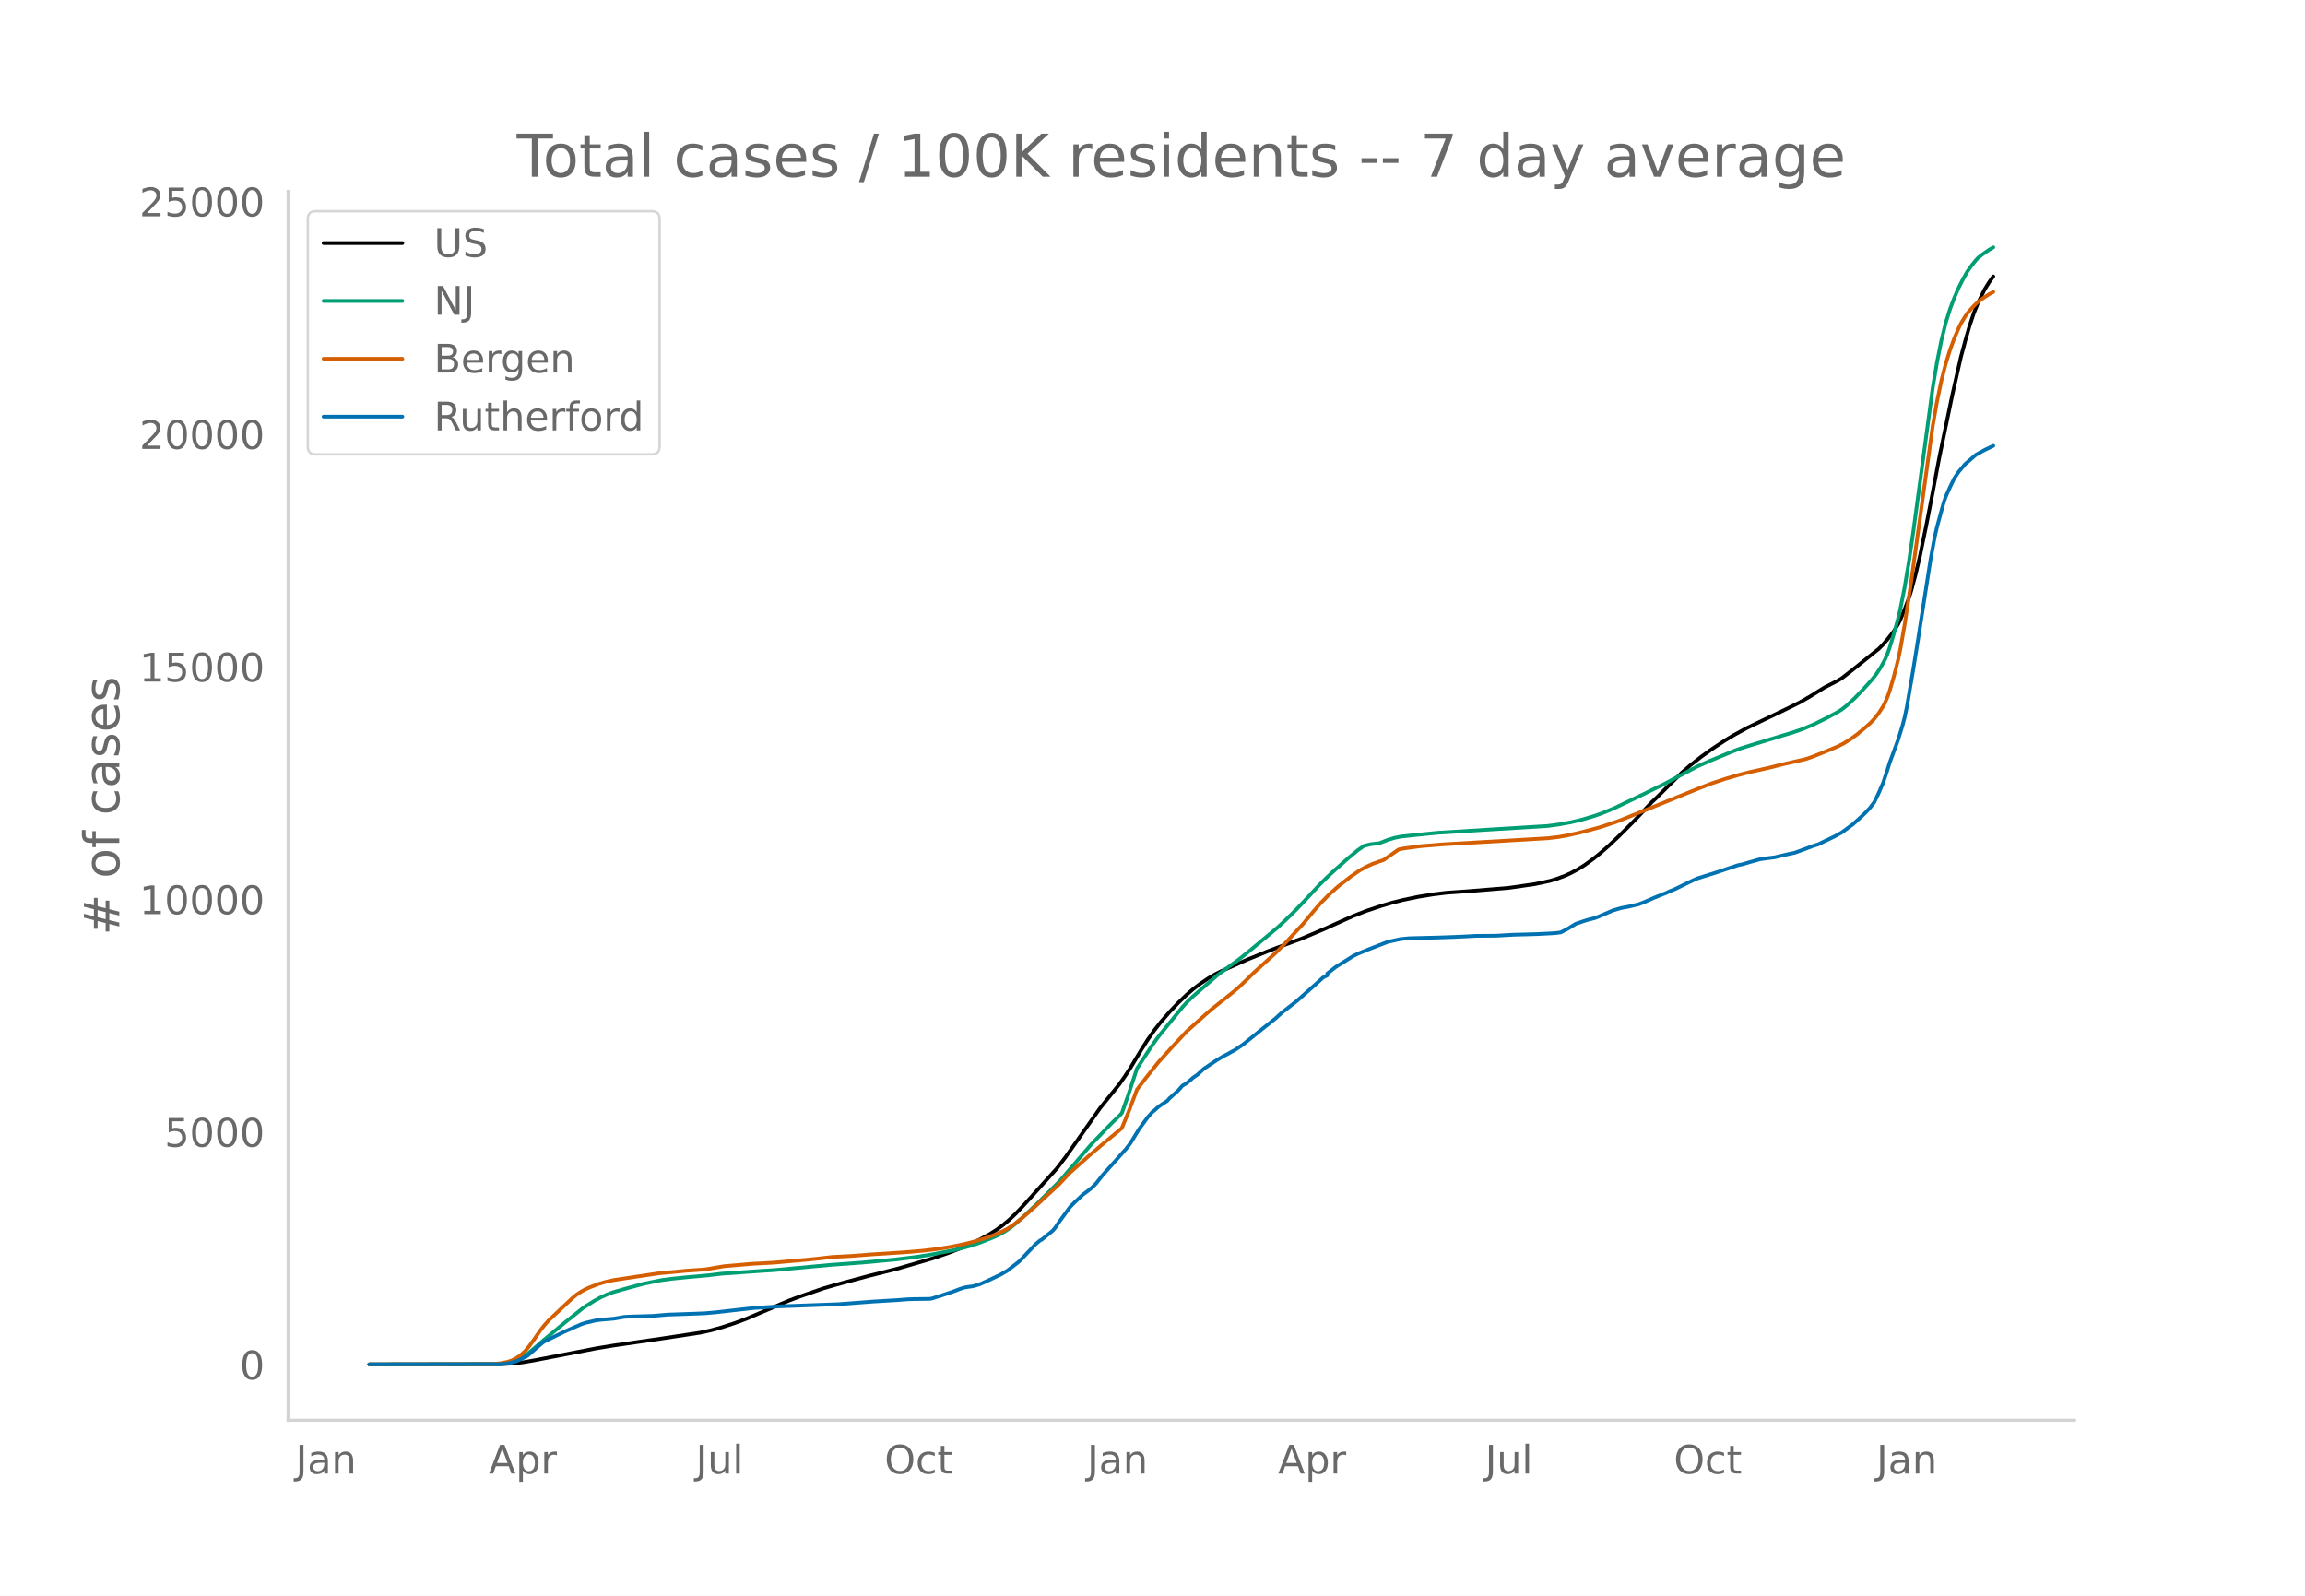
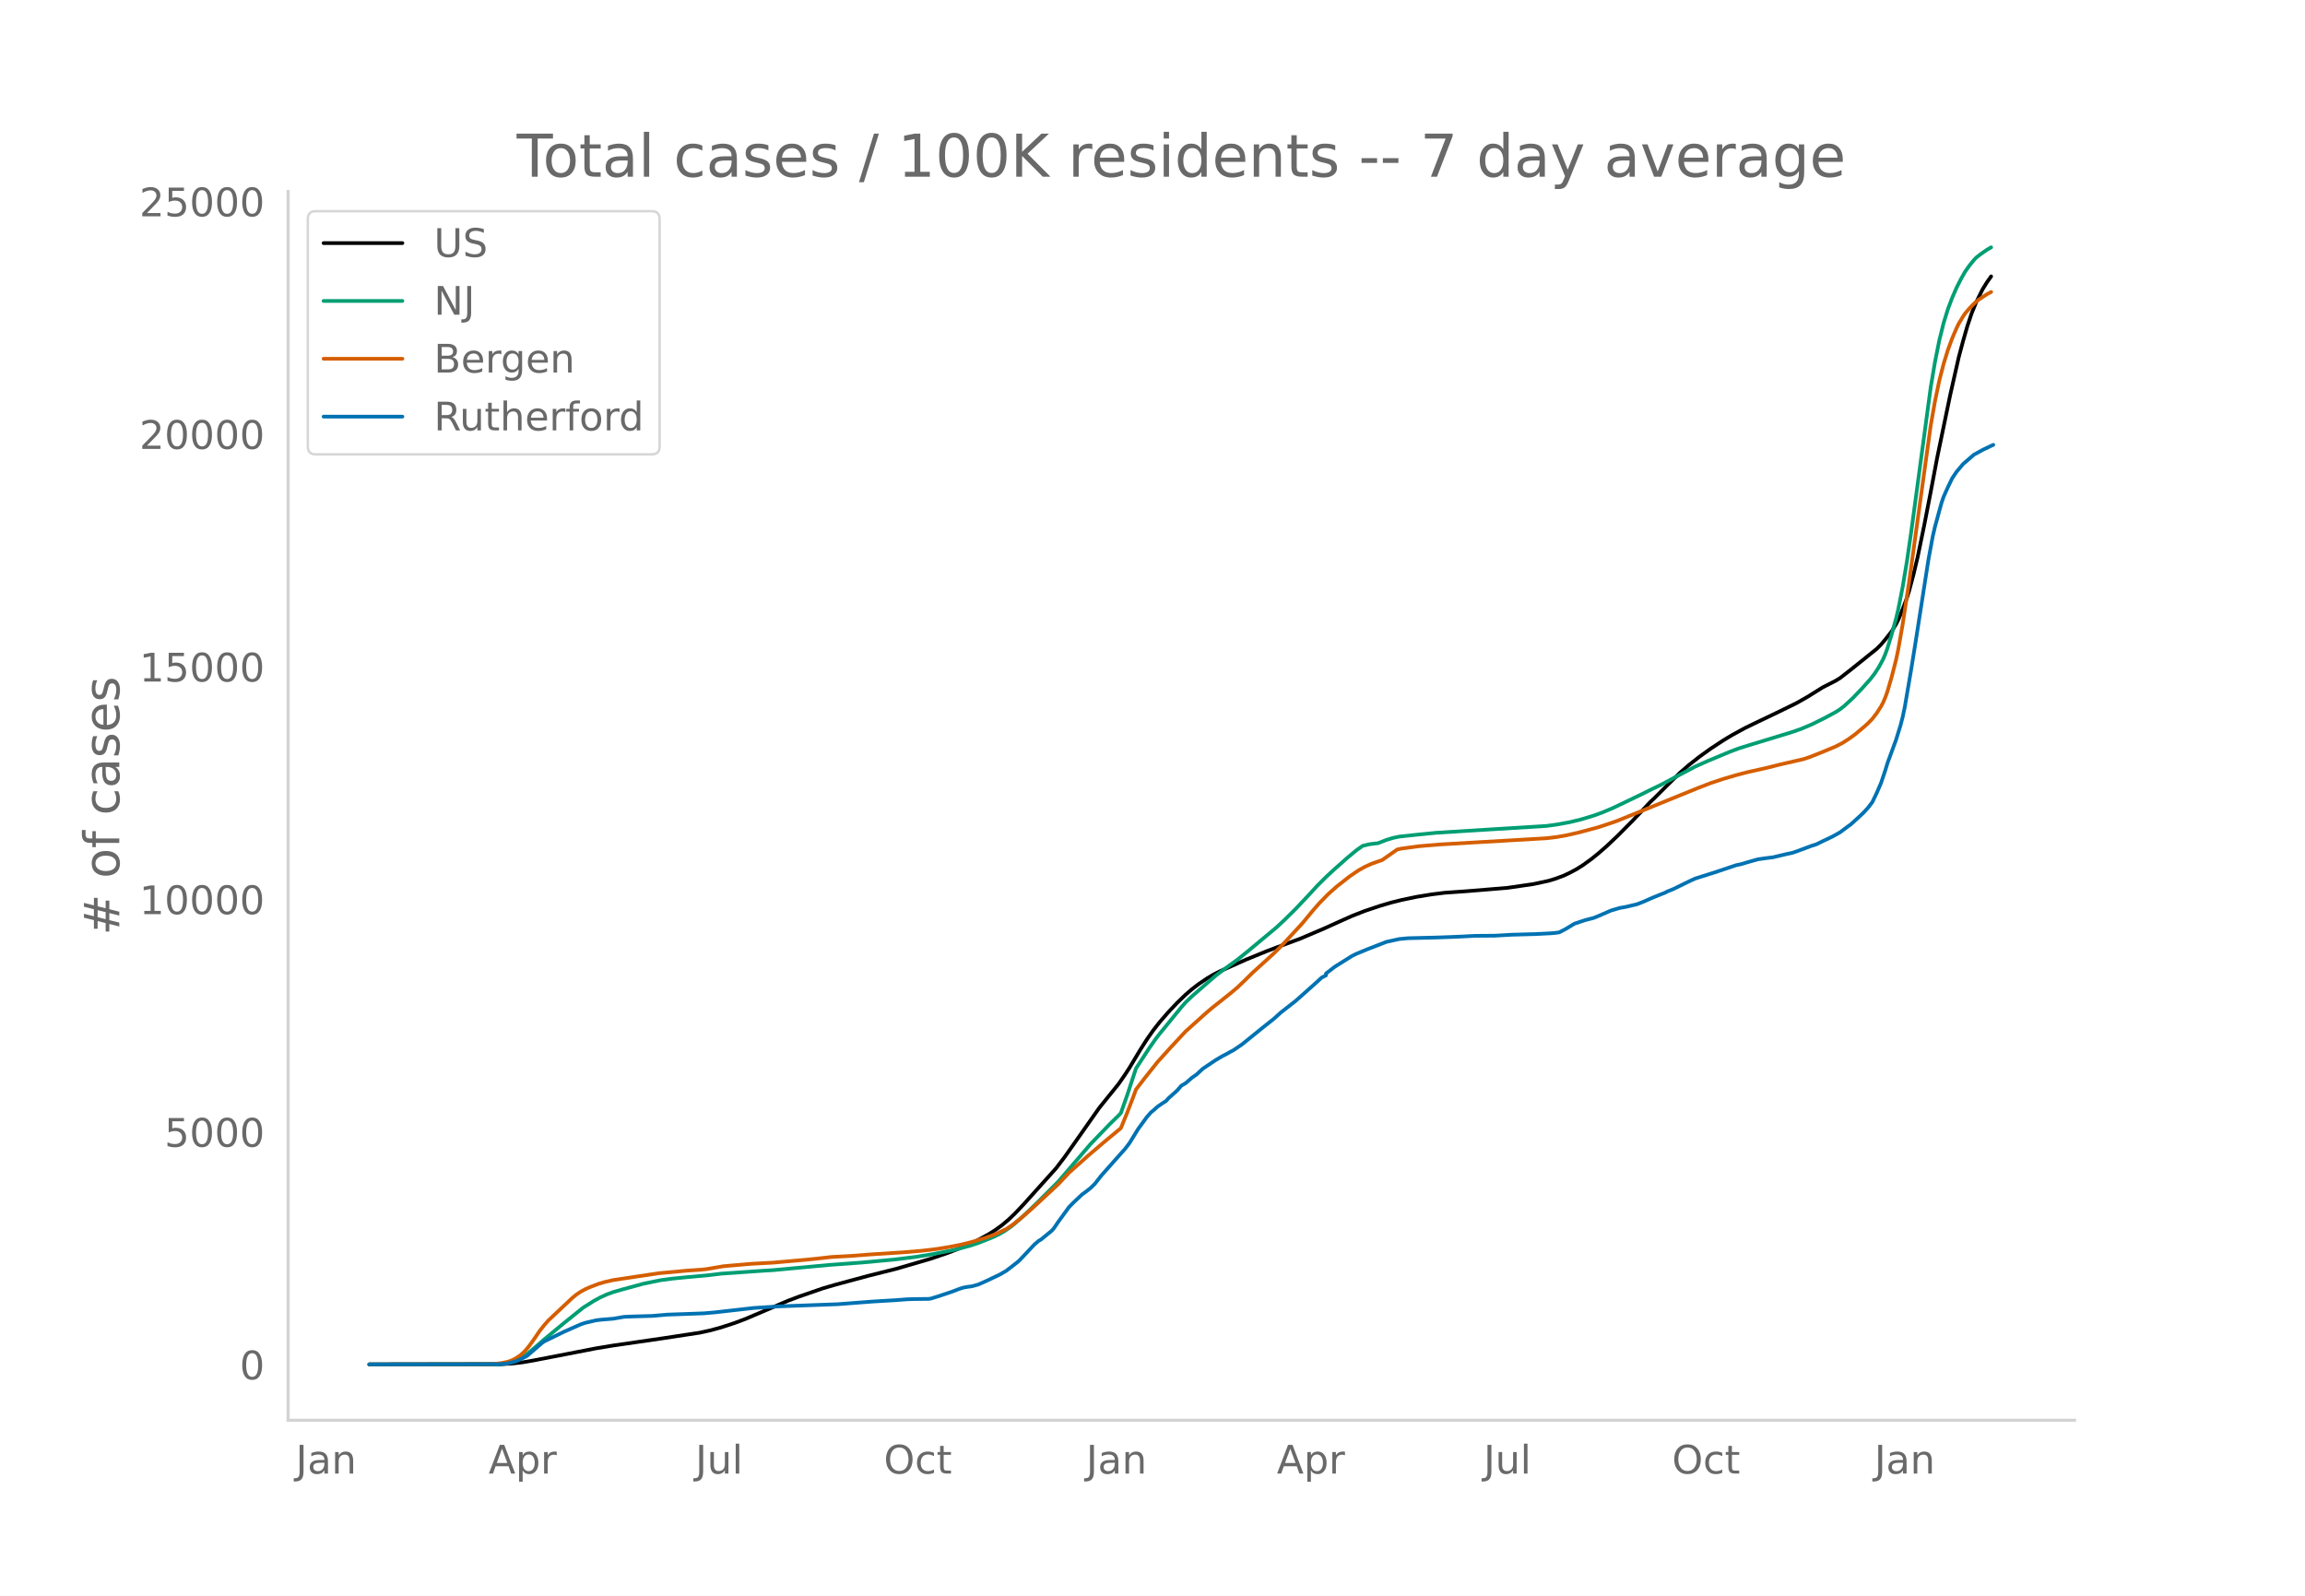
<svg xmlns="http://www.w3.org/2000/svg" xmlns:xlink="http://www.w3.org/1999/xlink" height="864" viewBox="0 0 936 648" width="1248">
  <defs>
    <style>*{stroke-linecap:butt;stroke-linejoin:round}</style>
  </defs>
  <g id="figure_1">
    <path d="M0 648h936V0H0z" style="fill:#fff" id="patch_1" />
    <g id="axes_1">
      <path d="M117 576.72h725.4V77.76H117z" style="fill:none" id="patch_2" />
-       <path clip-path="url(#p3cd0d2b2e9)" d="m149.973 554.04 53.564-.088 4.39-.25 4.391-.503 4.39-.76 25.465-4.923 7.025-1.155 19.318-2.799 15.806-2.397 4.39-.96 4.391-1.21 5.269-1.724 4.39-1.629 5.27-2.239 12.293-5.254 4.39-1.65 9.66-3.335 5.268-1.533 13.171-3.55 11.416-2.862 14.05-4.095 7.024-2.4 6.147-2.376 3.512-1.575 3.513-1.766 3.512-1.942 2.634-1.664 2.635-1.926 2.634-2.218 2.634-2.516 3.513-3.703 13.171-14.631 3.513-4.599 4.39-6.206 9.66-13.721 7.902-9.776 2.634-3.808 1.757-2.696 4.39-7.311 2.634-4.143 2.635-3.754 2.634-3.363 3.512-4.032 3.513-3.72 3.512-3.386 2.635-2.262 2.634-2.016 3.512-2.37 2.635-1.562 2.634-1.334 10.537-4.696 7.903-3.22 4.39-1.685 9.66-3.563 9.659-4.1 6.146-2.777 5.27-2.35 5.268-2.058 6.146-2.054 4.39-1.298 4.391-1.095 6.147-1.286 6.147-.997 5.268-.655 2.635-.184 6.147-.431 7.902-.648 8.781-.728L623.27 359l6.146-1.317 2.635-.791 3.512-1.29 2.634-1.243 2.635-1.405 2.634-1.66 3.512-2.543 2.635-2.12 3.512-3.06 4.39-4.152 6.147-6.177 4.39-4.643 2.635-2.798 1.756-1.639 6.147-6.132 4.39-4.309 3.513-3.045 4.39-3.438 4.391-3.157 5.269-3.463 3.512-2.107 5.269-2.881 5.268-2.546 8.781-4.195 7.025-3.445 4.39-2.494 6.147-3.83 2.635-1.341 2.634-1.348 1.756-1.069 4.39-3.42 10.538-8.45 1.756-1.753 1.756-2.072 2.635-3.356 1.756-2.91.878-1.736 1.756-4.213 1.756-4.677.878-2.77 1.757-6.546 1.756-7.383 2.634-12.726 2.634-13.526 2.635-13.915 1.756-8.437 3.512-16.906 3.513-15.518 1.756-6.555 1.756-6.1 1.756-5.234 1.757-4.287 2.634-5.33 1.756-2.838 1.756-2.477h0" style="fill:none;stroke:#000;stroke-linecap:round;stroke-width:1.5" id="line2d_1" />
-       <path clip-path="url(#p3cd0d2b2e9)" d="m149.973 554.04 51.808-.081 2.634-.175 2.634-.41 1.757-.54 1.756-.767 1.756-.999 1.756-1.208 2.634-2.175 4.391-3.8 7.903-6.531 7.903-6.347 4.39-2.754 2.635-1.439 2.634-1.198 2.634-.957 3.513-1.012 8.78-2.39 7.025-1.429 4.391-.587 6.147-.61 8.78-.794 5.27-.649 16.683-1.158 4.39-.27 22.831-2.113 13.172-.963 13.171-1.212 8.782-1.08 7.024-1.138 8.781-1.741 6.147-1.625 3.512-1.142 6.147-2.448 2.634-1.292 1.757-1.012 2.634-1.793 1.756-1.423 3.513-3.123 5.268-5.04 8.781-8.775 13.172-15.306 7.903-8.187 3.512-3.414.878-.94 2.635-7.415 3.512-10.69 5.269-8.08 2.634-3.774 1.756-2.279 3.512-4.29 5.27-6.455 1.755-1.98 2.635-2.526 9.659-8.384 3.512-2.632 5.269-3.808 4.39-3.541 11.416-9.498 3.512-3.27 4.39-4.342 5.27-5.573 3.511-3.822 3.513-3.507 3.512-3.236 5.269-4.65 3.512-2.918 2.635-1.859 2.634-.63 2.634-.34.878-.065 3.513-1.37 2.634-.8 2.634-.553 6.147-.657 8.781-.883 13.172-.822 31.611-1.944 4.39-.597 5.27-.969 4.39-1.06 5.269-1.588 3.512-1.276 4.39-1.855 11.416-5.466 4.39-2.183 3.513-1.678 7.024-3.734 7.025-3.727 5.269-2.34 8.78-3.662 3.513-1.323 4.39-1.371 17.563-5.355 3.512-1.231 4.39-1.853 5.27-2.607 4.39-2.367 1.756-1.114 1.756-1.378 3.513-3.245 3.512-3.66 3.513-3.902 1.756-2.264 1.756-2.684 1.756-3.26.878-2.067.878-2.417 1.757-5.76 1.756-6.332.878-3.712 1.756-8.908 1.756-10.515 1.757-12.055 7.902-58.506 1.757-10.441 1.756-8.741 1.756-7.073 1.756-5.65 1.756-4.638 1.757-4.026 1.756-3.47 1.756-3.092 1.756-2.473 1.756-2.157.879-.944 1.756-1.386 2.634-1.831 1.756-1.017h0" style="fill:none;stroke:#009e73;stroke-linecap:round;stroke-width:1.5" id="line2d_2" />
-       <path clip-path="url(#p3cd0d2b2e9)" d="m149.973 554.04 50.052-.107 3.512-.396 2.634-.535 1.756-.6 1.757-.923 1.756-1.182 1.756-1.612 1.756-2.108 1.756-2.431 2.635-3.836 1.756-2.218 1.756-1.977 9.66-9.076 1.756-1.419 1.756-1.155 1.756-.961 1.756-.783 3.513-1.355 2.634-.784 3.512-.796 18.44-2.766 11.416-1.05 6.146-.421 1.757-.188 7.024-1.19 11.416-.985 8.78-.472 13.172-1.156 4.39-.435 6.148-.7 7.902-.426 7.903-.612 13.172-.844 7.903-.655 6.147-.745 5.268-.861 4.39-.874 4.391-1.081 5.269-1.582 3.512-1.276 1.756-.723 3.513-1.71 2.634-1.76 3.513-2.79 4.39-3.834 10.537-9.762 4.39-4.685 7.904-7.035 6.146-5.227 7.025-5.832 2.635-6.4 2.634-6.881.878-2.41 3.512-4.57 5.269-6.618 5.269-5.83 6.146-6.592 4.39-3.938 3.513-3.152 2.634-2.263 7.903-6.278 2.635-2.218 3.512-3.359 2.634-2.61 8.781-7.971 3.513-3.501 7.903-8.542 4.39-5.3 2.635-3.01 3.512-3.574 3.512-3.122 5.269-4.134 3.512-2.385 2.635-1.472 2.634-1.197 2.634-.943 1.757-.593 6.146-4.3 1.756-.37 7.025-.953 8.781-.73 43.027-2.505 4.39-.522 3.513-.613 5.269-1.193 7.903-2.111 5.268-1.746 2.635-.931 32.49-13.207 5.268-2.039 5.269-1.741 5.268-1.547 4.39-1.148 7.904-1.765 5.268-1.331 9.66-2.21 2.634-.867 4.39-1.732 6.147-2.556 2.634-1.352 2.635-1.664 2.634-1.913 3.512-2.933 1.756-1.568 1.757-1.822 1.756-2.268 1.756-2.725.878-1.675.878-2.029.878-2.455 1.757-6.03 1.756-6.88.878-4.153 1.756-9.997 2.634-17.287 8.781-63.502 1.757-9.968 1.756-8.373 1.756-6.811 1.756-5.675 1.756-4.753 1.757-4.082.878-1.799 1.756-2.91.878-1.29 1.756-2.039 1.756-1.816 1.757-1.536 3.512-2.324 1.756-.926h0" style="fill:none;stroke:#d55e00;stroke-linecap:round;stroke-width:1.5" id="line2d_3" />
-       <path clip-path="url(#p3cd0d2b2e9)" d="m149.973 554.04 52.686-.088 2.634-.177 1.756-.325 2.635-.722 1.756-.752 2.634-1.372 1.756-1.489 4.39-3.804.879-.605 7.903-3.863 4.39-1.946 2.635-1.15 1.756-.59 4.39-1.017 1.757-.221 5.268-.443 4.39-.752 3.513-.147 7.903-.221 6.147-.531 5.268-.177 6.147-.221 3.513-.133 4.39-.383 15.806-1.785 7.903-.5 2.634-.163 23.709-.87 14.05-1.076 9.659-.575 4.39-.34 2.634-.088 6.147-.074.878-.118 3.513-1.09 5.268-1.77 2.635-1.018 1.756-.575 1.756-.31 1.756-.235 2.634-.723 3.513-1.563 5.268-2.506 2.635-1.534 4.39-3.391.878-.767 6.147-6.502 1.756-1.504.878-.487 4.39-3.583.879-1.003 1.756-2.58 4.39-6.016 1.757-1.784 3.512-3.318 1.757-1.268 1.756-1.386 1.756-1.74 2.634-3.347 9.66-10.852 1.756-2.3 1.756-2.86 1.756-2.846 3.512-4.822 1.757-2.005.878-.679 1.756-1.577 1.756-1.224 1.756-1.12.878-1.018 3.513-3.14 1.756-2.006 1.756-1.032 2.635-2.271 1.756-1.21 2.634-2.417 5.269-3.524 2.634-1.549 1.756-.899 1.756-1.003.878-.427 3.513-2.374 7.903-6.385 1.756-1.4 3.512-2.787 2.635-2.389 6.146-4.807 7.025-6.237 1.756-1.578 1.757-1.621 1.756-.885v-.752l3.512-2.713 7.025-4.409 1.756-.87 1.757-.722 2.634-1.092 7.903-3.066 5.268-1.15 3.513-.325 11.415-.28 6.147-.221 3.512-.148 6.147-.31 7.903-.058 7.025-.398 9.659-.266 6.146-.31 1.757-.147 1.756-.236 2.634-1.371 3.513-2.138 4.39-1.46 3.513-.914 1.756-.708 5.268-2.285 3.513-1.032 2.634-.472 4.39-1.032 2.635-1.033 3.512-1.548 3.513-1.43 1.756-.678.878-.472 2.634-1.077 4.39-2.152 2.635-1.268 1.756-.797 7.903-2.491 8.781-2.935 1.756-.354 2.635-.781 4.39-1.239 2.635-.383 3.512-.442 5.269-1.254 2.634-.56 1.756-.605 6.147-2.285 1.756-.53 2.634-1.298 2.635-1.239 1.756-.87 2.634-1.474 3.513-2.61.878-.62 3.512-3.184 1.756-1.681 1.756-1.902 1.757-2.315 1.756-3.657 1.756-4.055 1.756-5.19.878-2.905 3.513-9.54 1.756-5.691.878-3.362.878-4.114 2.635-15.453 1.756-10.926 5.268-33.721 1.757-9.408.878-3.789 2.634-9.628.878-2.551 1.756-3.922 1.756-3.613 1.757-2.595 2.634-3.126 4.39-3.79 3.513-1.931 3.512-1.68h0" style="fill:none;stroke:#0072b2;stroke-linecap:round;stroke-width:1.5" id="line2d_4" />
+       <path clip-path="url(#p9f6383077e)" d="m149.973 554.04 53.493-.088 4.384-.25 4.385-.503 4.385-.76 25.43-4.923 7.016-1.155 19.293-2.799 15.785-2.397 4.384-.96 4.385-1.21 5.262-1.724 4.384-1.629 5.262-2.239 12.277-5.254 4.385-1.65 9.646-3.335 5.262-1.533 13.154-3.55 11.4-2.862 14.03-4.095 7.016-2.4 6.139-2.376 3.507-1.575 3.508-1.766 3.508-1.942 2.63-1.664 2.631-1.926 2.631-2.218 2.631-2.516 3.508-3.703 13.154-14.631 3.508-4.599 4.384-6.206 9.646-13.721 7.893-9.776 2.63-3.808 1.755-2.696 4.384-7.311 2.631-4.143 2.63-3.754 2.632-3.363 3.507-4.032 3.508-3.72 3.508-3.386 2.63-2.262 2.631-2.016 3.508-2.37 2.631-1.562 2.63-1.334 10.524-4.696 7.892-3.22 4.385-1.685 9.646-3.563 9.647-4.1 6.138-2.777 5.262-2.35 5.261-2.058 6.139-2.054 4.385-1.298 4.384-1.095 6.139-1.286 6.138-.997 5.262-.655 2.63-.184 6.14-.431 7.892-.648 8.77-.728L622.64 359l6.139-1.317 2.63-.791 3.508-1.29 2.631-1.243 2.631-1.405 2.63-1.66 3.509-2.543 2.63-2.12 3.508-3.06 4.385-4.152 6.138-6.177 4.385-4.643 2.63-2.798 1.755-1.639 6.138-6.132 4.385-4.309 3.508-3.045 4.384-3.438 4.385-3.157 5.261-3.463 3.508-2.107 5.262-2.881 5.261-2.546 8.77-4.195 7.015-3.445 4.385-2.494 6.138-3.83 2.631-1.341 2.631-1.348 1.754-1.069 4.385-3.42 10.523-8.45 1.754-1.753 1.754-2.072 2.63-3.356 1.754-2.91.877-1.736 1.754-4.213 1.754-4.677.877-2.77 1.754-6.546 1.754-7.383 2.63-12.726 2.631-13.526 2.631-13.915 1.754-8.437 3.508-16.906 3.507-15.518 1.754-6.555 1.754-6.1 1.754-5.234 1.754-4.287 2.63-5.33 1.754-2.838 1.754-2.477h0" style="fill:none;stroke:#000;stroke-linecap:round;stroke-width:1.5" id="line2d_1" />
+       <path clip-path="url(#p9f6383077e)" d="m149.973 554.04 51.739-.081 2.63-.175 2.631-.41 1.754-.54 1.754-.767 1.754-.999 1.754-1.208 2.63-2.175 4.385-3.8 7.893-6.531 7.892-6.347 4.385-2.754 2.63-1.439 2.631-1.198 2.631-.957 3.508-1.012 8.77-2.39 7.015-1.429 4.385-.587 6.138-.61 8.77-.794 5.261-.649 16.662-1.158 4.384-.27 22.8-2.113 13.155-.963 13.154-1.212 8.77-1.08 7.015-1.138 8.769-1.741 6.138-1.625 3.508-1.142 6.139-2.448 2.63-1.292 1.754-1.012 2.631-1.793 1.754-1.423 3.508-3.123 5.261-5.04 8.77-8.775 13.154-15.306 7.892-8.187 3.508-3.414.877-.94 2.63-7.415 3.508-10.69 5.262-8.08 2.63-3.774 1.755-2.279 3.507-4.29 5.262-6.455 1.754-1.98 2.63-2.526 9.647-8.384 3.508-2.632 5.261-3.808 4.385-3.541 11.4-9.498 3.508-3.27 4.385-4.342 5.261-5.573 3.508-3.822 3.508-3.507 3.507-3.236 5.262-4.65 3.508-2.918 2.63-1.859 2.631-.63 2.631-.34.877-.065 3.508-1.37 2.63-.8 2.631-.553 6.139-.657 8.77-.883 13.153-.822 31.57-1.944 4.385-.597 5.261-.969 4.385-1.06 5.261-1.588 3.508-1.276 4.385-1.855 11.4-5.466 4.385-2.183 3.507-1.678 7.016-3.734 7.015-3.727 5.262-2.34 8.77-3.662 3.507-1.323 4.385-1.371 17.538-5.355 3.508-1.231 4.385-1.853 5.261-2.607 4.385-2.367 1.754-1.114 1.754-1.378 3.508-3.245 3.507-3.66 3.508-3.902 1.754-2.264 1.754-2.684 1.754-3.26.877-2.067.876-2.417 1.754-5.76 1.754-6.332.877-3.712 1.754-8.908 1.754-10.515 1.754-12.055 7.892-58.506 1.754-10.441 1.754-8.741 1.754-7.073 1.754-5.65 1.754-4.638 1.753-4.026 1.754-3.47 1.754-3.092 1.754-2.473 1.754-2.157.877-.944 1.754-1.386 2.63-1.831 1.754-1.017h0" style="fill:none;stroke:#009e73;stroke-linecap:round;stroke-width:1.5" id="line2d_2" />
+       <path clip-path="url(#p9f6383077e)" d="m149.973 554.04 49.985-.107 3.508-.396 2.63-.535 1.754-.6 1.754-.923 1.754-1.182 1.754-1.612 1.754-2.108 1.754-2.431 2.63-3.836 1.754-2.218 1.754-1.977 9.647-9.076 1.753-1.419 1.754-1.155 1.754-.961 1.754-.783 3.508-1.355 2.63-.784 3.508-.796 18.416-2.766 11.4-1.05 6.139-.421 1.753-.188 7.016-1.19 11.4-.985 8.77-.472 13.153-1.156 4.385-.435 6.139-.7 7.892-.426 7.892-.612 13.154-.844 7.893-.655 6.138-.745 5.262-.861 4.385-.874 4.384-1.081 5.262-1.582 3.508-1.276 1.754-.723 3.507-1.71 2.631-1.76 3.508-2.79 4.385-3.834 10.523-9.762 4.384-4.685 7.893-7.035 6.138-5.227 7.016-5.832 2.63-6.4 2.631-6.881.877-2.41 3.508-4.57 5.262-6.618 5.261-5.83 6.139-6.592 4.385-3.938 3.507-3.152 2.631-2.263 7.892-6.278 2.631-2.218 3.508-3.359 2.63-2.61 8.77-7.971 3.508-3.501 7.892-8.542 4.385-5.3 2.63-3.01 3.509-3.574 3.507-3.122 5.262-4.134 3.508-2.385 2.63-1.472 2.631-1.197 2.631-.943 1.754-.593 6.138-4.3 1.754-.37 7.016-.953 8.77-.73 42.969-2.505 4.385-.522 3.507-.613 5.262-1.193 7.892-2.111 5.262-1.746 2.63-.931 32.447-13.207 5.262-2.039 5.261-1.741 5.262-1.547 4.385-1.148 7.892-1.765 5.262-1.331 9.646-2.21 2.63-.867 4.386-1.732 6.138-2.556 2.63-1.352 2.632-1.664 2.63-1.913 3.508-2.933 1.754-1.568 1.754-1.822 1.754-2.268 1.754-2.725.877-1.675.877-2.029.876-2.455 1.754-6.03 1.754-6.88.877-4.153 1.754-9.997 2.63-17.287 8.77-63.502 1.754-9.968 1.754-8.373 1.754-6.811 1.754-5.675 1.754-4.753 1.753-4.082.877-1.799 1.754-2.91.877-1.29 1.754-2.039 1.754-1.816 1.754-1.536 3.507-2.324 1.754-.926h0" style="fill:none;stroke:#d55e00;stroke-linecap:round;stroke-width:1.5" id="line2d_3" />
+       <path clip-path="url(#p9f6383077e)" d="m149.973 554.04 52.616-.088 2.63-.177 1.754-.325 2.631-.722 1.754-.752 2.63-1.372 1.755-1.489 4.384-3.804.877-.605 7.893-3.863 4.384-1.946 2.631-1.15 1.754-.59 4.385-1.017 1.754-.221 5.261-.443 4.385-.752 3.508-.147 7.892-.221 6.139-.531 5.261-.177 6.139-.221 3.508-.133 4.384-.383 15.785-1.785 7.892-.5 2.631-.163 23.677-.87 14.031-1.076 9.647-.575 4.384-.34 2.631-.088 6.139-.074.877-.118 3.507-1.09 5.262-1.77 2.63-1.018 1.755-.575 1.754-.31 1.753-.235 2.631-.723 3.508-1.563 5.262-2.506 2.63-1.534 4.385-3.391.877-.767 6.138-6.502 1.754-1.504.877-.487 4.385-3.583.877-1.003 1.754-2.58 4.384-6.016 1.754-1.784 3.508-3.318 1.754-1.268 1.754-1.386 1.754-1.74 2.63-3.347 9.647-10.852 1.754-2.3 1.753-2.86 1.754-2.846 3.508-4.822 1.754-2.005.877-.679 1.754-1.577 1.754-1.224 1.753-1.12.877-1.018 3.508-3.14 1.754-2.006 1.754-1.032 2.63-2.271 1.755-1.21 2.63-2.417 5.262-3.524 2.63-1.549 1.755-.899 1.753-1.003.877-.427 3.508-2.374 7.893-6.385 1.753-1.4 3.508-2.787 2.631-2.389 6.139-4.807 7.015-6.237 1.754-1.578 1.754-1.621 1.754-.885v-.752l3.507-2.713 7.016-4.409 1.754-.87 1.754-.722 2.63-1.092 7.893-3.066 5.261-1.15 3.508-.325 11.4-.28 6.139-.221 3.508-.148 6.138-.31 7.892-.058 7.016-.398 9.646-.266 6.139-.31 1.754-.147 1.753-.236 2.631-1.371 3.508-2.138 4.385-1.46 3.507-.914 1.754-.708 5.262-2.285 3.508-1.032 2.63-.472 4.385-1.032 2.63-1.033 3.509-1.548 3.507-1.43 1.754-.678.877-.472 2.631-1.077 4.385-2.152 2.63-1.268 1.754-.797 7.893-2.491 8.77-2.935 1.753-.354 2.63-.781 4.385-1.239 2.631-.383 3.508-.442 5.262-1.254 2.63-.56 1.754-.605 6.139-2.285 1.754-.53 2.63-1.298 2.631-1.239 1.754-.87 2.63-1.474 3.509-2.61.877-.62 3.507-3.184 1.754-1.681 1.754-1.902 1.754-2.315 1.754-3.657 1.754-4.055 1.754-5.19.876-2.905 3.508-9.54 1.754-5.691.877-3.362.877-4.114 2.63-15.453 1.755-10.926 5.261-33.721 1.754-9.408.877-3.789 2.63-9.628.878-2.551 1.754-3.922 1.754-3.613 1.753-2.595 2.631-3.126 4.385-3.79 3.508-1.931 3.507-1.68.877-.399h0" style="fill:none;stroke:#0072b2;stroke-linecap:round;stroke-width:1.5" id="line2d_4" />
      <path d="M117 576.72V77.76" style="fill:none;stroke:#d3d3d3;stroke-linecap:square;stroke-linejoin:miter;stroke-width:1.25" id="patch_3" />
      <path d="M117 576.72h725.4" style="fill:none;stroke:#d3d3d3;stroke-linecap:square;stroke-linejoin:miter;stroke-width:1.25" id="patch_4" />
      <g id="matplotlib.axis_1">
        <g id="xtick_1">
-           <g style="fill:#696969" transform="matrix(.16 0 0 -.16 120.078 598.378)" id="text_1">
+           <g style="fill:#696969" transform="matrix(.16 0 0 -.16 120.102 598.378)" id="text_1">
            <defs>
              <path d="M9.813 72.906h9.859V5.078q0-13.187-5-19.14-5-5.954-16.094-5.954h-3.75v8.297h3.078q6.531 0 9.219 3.672Q9.813-4.39 9.813 5.078z" id="DejaVuSans-74" />
              <path d="M34.281 27.484q-10.89 0-15.093-2.484-4.204-2.484-4.204-8.5 0-4.781 3.157-7.594 3.156-2.797 8.562-2.797 7.485 0 12 5.297 4.516 5.297 4.516 14.078v2zm17.922 3.72V0H43.22v8.297Q40.14 3.328 35.547.953q-4.594-2.375-11.234-2.375-8.391 0-13.36 4.719Q6 8.016 6 15.922q0 9.219 6.172 13.906 6.187 4.688 18.437 4.688h12.61v.89q0 6.203-4.078 9.594-4.078 3.39-11.453 3.39-4.688 0-9.141-1.124-4.438-1.125-8.531-3.375v8.312q4.921 1.906 9.562 2.844 4.64.953 9.031.953 11.875 0 17.735-6.156 5.86-6.14 5.86-18.64z" id="DejaVuSans-97" />
              <path d="M54.89 33.016V0h-8.984v32.719q0 7.765-3.031 11.61-3.031 3.858-9.078 3.858-7.281 0-11.484-4.64-4.204-4.625-4.204-12.64V0H9.08v54.688h9.03v-8.5q3.235 4.937 7.594 7.374Q30.078 56 35.797 56q9.422 0 14.25-5.828 4.844-5.828 4.844-17.156z" id="DejaVuSans-110" />
            </defs>
            <use xlink:href="#DejaVuSans-74" />
            <use x="29.492" xlink:href="#DejaVuSans-97" />
            <use x="90.771" xlink:href="#DejaVuSans-110" />
          </g>
        </g>
        <g id="xtick_2">
-           <g style="fill:#696969" transform="matrix(.16 0 0 -.16 198.478 598.378)" id="text_2">
+           <g style="fill:#696969" transform="matrix(.16 0 0 -.16 198.395 598.378)" id="text_2">
            <defs>
              <path d="M34.188 63.188 20.797 26.906h26.812zm-5.579 9.718h11.188L67.578 0h-10.25l-6.64 18.703h-32.86L11.188 0H.78z" id="DejaVuSans-65" />
              <path d="M18.11 8.203v-29H9.077v75.484h9.031v-8.296q2.844 4.875 7.157 7.234Q29.594 56 35.594 56q9.968 0 16.187-7.906 6.235-7.907 6.235-20.797T51.78 6.484q-6.218-7.906-16.187-7.906-6 0-10.328 2.375-4.313 2.375-7.157 7.25zm30.578 19.094q0 9.906-4.079 15.547-4.078 5.64-11.203 5.64-7.14 0-11.218-5.64-4.079-5.64-4.079-15.547 0-9.906 4.078-15.547 4.079-5.64 11.22-5.64 7.124 0 11.202 5.64t4.078 15.547z" id="DejaVuSans-112" />
              <path d="M41.11 46.297q-1.516.875-3.297 1.281Q36.03 48 33.89 48q-7.625 0-11.703-4.953-4.079-4.953-4.079-14.234V0H9.08v54.688h9.03v-8.5q2.844 4.984 7.375 7.39Q30.031 56 36.531 56q.922 0 2.047-.125 1.125-.11 2.484-.36z" id="DejaVuSans-114" />
            </defs>
            <use xlink:href="#DejaVuSans-65" />
            <use x="68.408" xlink:href="#DejaVuSans-112" />
            <use x="131.885" xlink:href="#DejaVuSans-114" />
          </g>
        </g>
        <g id="xtick_3">
-           <g style="fill:#696969" transform="matrix(.16 0 0 -.16 282.573 598.378)" id="text_3">
+           <g style="fill:#696969" transform="matrix(.16 0 0 -.16 282.384 598.378)" id="text_3">
            <defs>
              <path d="M8.5 21.578v33.11h8.984V21.922q0-7.766 3.016-11.656 3.031-3.875 9.094-3.875 7.265 0 11.484 4.64 4.234 4.64 4.234 12.656v31h8.985V0h-8.984v8.406Q42.047 3.422 37.718 1q-4.313-2.422-10.032-2.422-9.421 0-14.312 5.86Q8.5 10.296 8.5 21.578zM31.11 56z" id="DejaVuSans-117" />
              <path d="M9.422 75.984h8.984V0H9.422z" id="DejaVuSans-108" />
            </defs>
            <use xlink:href="#DejaVuSans-74" />
            <use x="29.492" xlink:href="#DejaVuSans-117" />
            <use x="92.871" xlink:href="#DejaVuSans-108" />
          </g>
        </g>
        <g id="xtick_4">
-           <g style="fill:#696969" transform="matrix(.16 0 0 -.16 359.178 598.378)" id="text_4">
+           <g style="fill:#696969" transform="matrix(.16 0 0 -.16 358.882 598.378)" id="text_4">
            <defs>
              <path d="M39.406 66.219q-10.75 0-17.078-8.016-6.312-8-6.312-21.828 0-13.766 6.312-21.781 6.328-8 17.078-8 10.735 0 17.016 8 6.281 8.015 6.281 21.781 0 13.828-6.281 21.828-6.281 8.016-17.016 8.016zm0 8q15.328 0 24.5-10.281 9.188-10.282 9.188-27.563 0-17.234-9.188-27.516-9.172-10.28-24.5-10.28-15.375 0-24.593 10.25-9.204 10.265-9.204 27.546t9.204 27.563q9.218 10.28 24.593 10.28z" id="DejaVuSans-79" />
              <path d="M48.781 52.594v-8.407q-3.812 2.11-7.64 3.157-3.828 1.047-7.735 1.047-8.75 0-13.593-5.547-4.829-5.532-4.829-15.547 0-10.016 4.829-15.563 4.843-5.53 13.593-5.53 3.907 0 7.735 1.046 3.828 1.047 7.64 3.156V2.094Q45.016.344 40.984-.531q-4.015-.89-8.562-.89-12.36 0-19.64 7.765-7.266 7.765-7.266 20.953 0 13.375 7.343 21.031Q20.22 56 33.016 56q4.14 0 8.093-.86 3.953-.843 7.672-2.546z" id="DejaVuSans-99" />
              <path d="M18.313 70.219V54.688h18.5v-6.985h-18.5V18.016q0-6.688 1.828-8.594 1.828-1.906 7.453-1.906h9.218V0h-9.218q-10.407 0-14.36 3.875-3.953 3.89-3.953 14.14v29.688H2.687v6.984h6.594V70.22z" id="DejaVuSans-116" />
            </defs>
            <use xlink:href="#DejaVuSans-79" />
            <use x="78.711" xlink:href="#DejaVuSans-99" />
            <use x="133.691" xlink:href="#DejaVuSans-116" />
          </g>
        </g>
        <g id="xtick_5">
-           <g style="fill:#696969" transform="matrix(.16 0 0 -.16 441.463 598.378)" id="text_5">
+           <g style="fill:#696969" transform="matrix(.16 0 0 -.16 441.06 598.378)" id="text_5">
            <use xlink:href="#DejaVuSans-74" />
            <use x="29.492" xlink:href="#DejaVuSans-97" />
            <use x="90.771" xlink:href="#DejaVuSans-110" />
          </g>
        </g>
        <g id="xtick_6">
-           <g style="fill:#696969" transform="matrix(.16 0 0 -.16 518.985 598.378)" id="text_6">
+           <g style="fill:#696969" transform="matrix(.16 0 0 -.16 518.476 598.378)" id="text_6">
            <use xlink:href="#DejaVuSans-65" />
            <use x="68.408" xlink:href="#DejaVuSans-112" />
            <use x="131.885" xlink:href="#DejaVuSans-114" />
          </g>
        </g>
        <g id="xtick_7">
-           <g style="fill:#696969" transform="matrix(.16 0 0 -.16 603.08 598.378)" id="text_7">
+           <g style="fill:#696969" transform="matrix(.16 0 0 -.16 602.465 598.378)" id="text_7">
            <use xlink:href="#DejaVuSans-74" />
            <use x="29.492" xlink:href="#DejaVuSans-117" />
            <use x="92.871" xlink:href="#DejaVuSans-108" />
          </g>
        </g>
        <g id="xtick_8">
-           <g style="fill:#696969" transform="matrix(.16 0 0 -.16 679.685 598.378)" id="text_8">
+           <g style="fill:#696969" transform="matrix(.16 0 0 -.16 678.963 598.378)" id="text_8">
            <use xlink:href="#DejaVuSans-79" />
            <use x="78.711" xlink:href="#DejaVuSans-99" />
            <use x="133.691" xlink:href="#DejaVuSans-116" />
          </g>
        </g>
        <g id="xtick_9">
-           <g style="fill:#696969" transform="matrix(.16 0 0 -.16 761.97 598.378)" id="text_9">
+           <g style="fill:#696969" transform="matrix(.16 0 0 -.16 761.14 598.378)" id="text_9">
            <use xlink:href="#DejaVuSans-74" />
            <use x="29.492" xlink:href="#DejaVuSans-97" />
            <use x="90.771" xlink:href="#DejaVuSans-110" />
          </g>
        </g>
      </g>
      <g id="matplotlib.axis_2">
        <g id="ytick_1">
          <g style="fill:#696969" transform="matrix(.16 0 0 -.16 97.32 560.119)" id="text_10">
            <defs>
              <path d="M31.781 66.406q-7.61 0-11.453-7.5Q16.5 51.422 16.5 36.375q0-14.984 3.828-22.484 3.844-7.5 11.453-7.5 7.672 0 11.5 7.5 3.844 7.5 3.844 22.484 0 15.047-3.844 22.531-3.828 7.5-11.5 7.5zm0 7.813q12.266 0 18.735-9.703 6.468-9.688 6.468-28.141 0-18.406-6.468-28.11-6.47-9.687-18.735-9.687-12.25 0-18.718 9.688-6.47 9.703-6.47 28.109 0 18.453 6.47 28.14Q19.53 74.22 31.78 74.22z" id="DejaVuSans-48" />
            </defs>
            <use xlink:href="#DejaVuSans-48" />
          </g>
        </g>
        <g id="ytick_2">
          <g style="fill:#696969" transform="matrix(.16 0 0 -.16 66.78 465.662)" id="text_11">
            <defs>
              <path d="M10.797 72.906h38.719v-8.312H19.828v-17.86q2.14.735 4.281 1.094 2.157.36 4.313.36 12.203 0 19.328-6.688 7.14-6.688 7.14-18.11 0-11.765-7.328-18.296-7.328-6.516-20.656-6.516-4.593 0-9.36.781-4.75.782-9.827 2.344v9.922q4.39-2.39 9.078-3.563 4.687-1.171 9.906-1.171 8.453 0 13.375 4.437 4.938 4.438 4.938 12.063 0 7.609-4.938 12.047-4.922 4.453-13.375 4.453-3.953 0-7.89-.875-3.922-.875-8.016-2.735z" id="DejaVuSans-53" />
            </defs>
            <use xlink:href="#DejaVuSans-53" />
            <use x="63.623" xlink:href="#DejaVuSans-48" />
            <use x="127.246" xlink:href="#DejaVuSans-48" />
            <use x="190.869" xlink:href="#DejaVuSans-48" />
          </g>
        </g>
        <g id="ytick_3">
          <g style="fill:#696969" transform="matrix(.16 0 0 -.16 56.6 371.206)" id="text_12">
            <defs>
              <path d="M12.406 8.297h16.11v55.625l-17.532-3.516v8.985l17.438 3.515h9.86V8.296H54.39V0H12.406z" id="DejaVuSans-49" />
            </defs>
            <use xlink:href="#DejaVuSans-49" />
            <use x="63.623" xlink:href="#DejaVuSans-48" />
            <use x="127.246" xlink:href="#DejaVuSans-48" />
            <use x="190.869" xlink:href="#DejaVuSans-48" />
            <use x="254.492" xlink:href="#DejaVuSans-48" />
          </g>
        </g>
        <g id="ytick_4">
          <g style="fill:#696969" transform="matrix(.16 0 0 -.16 56.6 276.749)" id="text_13">
            <use xlink:href="#DejaVuSans-49" />
            <use x="63.623" xlink:href="#DejaVuSans-53" />
            <use x="127.246" xlink:href="#DejaVuSans-48" />
            <use x="190.869" xlink:href="#DejaVuSans-48" />
            <use x="254.492" xlink:href="#DejaVuSans-48" />
          </g>
        </g>
        <g id="ytick_5">
          <g style="fill:#696969" transform="matrix(.16 0 0 -.16 56.6 182.292)" id="text_14">
            <defs>
              <path d="M19.188 8.297h34.421V0H7.33v8.297q5.609 5.812 15.296 15.594 9.703 9.797 12.188 12.64 4.734 5.313 6.609 9 1.89 3.688 1.89 7.25 0 5.813-4.078 9.469-4.078 3.672-10.625 3.672-4.64 0-9.797-1.61-5.14-1.609-11-4.89v9.969Q13.767 71.78 18.938 73q5.188 1.219 9.485 1.219 11.328 0 18.062-5.672 6.735-5.656 6.735-15.125 0-4.5-1.688-8.531-1.672-4.016-6.125-9.485-1.218-1.422-7.765-8.187-6.532-6.766-18.453-18.922z" id="DejaVuSans-50" />
            </defs>
            <use xlink:href="#DejaVuSans-50" />
            <use x="63.623" xlink:href="#DejaVuSans-48" />
            <use x="127.246" xlink:href="#DejaVuSans-48" />
            <use x="190.869" xlink:href="#DejaVuSans-48" />
            <use x="254.492" xlink:href="#DejaVuSans-48" />
          </g>
        </g>
        <g id="ytick_6">
          <g style="fill:#696969" transform="matrix(.16 0 0 -.16 56.6 87.836)" id="text_15">
            <use xlink:href="#DejaVuSans-50" />
            <use x="63.623" xlink:href="#DejaVuSans-53" />
            <use x="127.246" xlink:href="#DejaVuSans-48" />
            <use x="190.869" xlink:href="#DejaVuSans-48" />
            <use x="254.492" xlink:href="#DejaVuSans-48" />
          </g>
        </g>
        <g style="fill:#696969" transform="matrix(0 -.2 -.2 0 48.44 379.813)" id="text_16">
          <defs>
            <path d="M51.125 44H36.922l-4.11-16.313h14.313zm-7.328 27.781-5.078-20.265h14.265L58.11 71.78h7.813L60.89 51.516h15.234V44h-17.14l-4-16.313h15.53V20.22H53.079L48 0h-7.813l5.032 20.219H30.906L25.875 0h-7.86l5.079 20.219H7.719v7.468h17.187L29 44H13.281v7.516h17.625l4.985 20.265z" id="DejaVuSans-35" />
            <path d="M30.61 48.39q-7.22 0-11.422-5.64-4.204-5.64-4.204-15.453 0-9.813 4.172-15.453 4.188-5.64 11.453-5.64 7.188 0 11.375 5.655 4.203 5.672 4.203 15.438 0 9.719-4.203 15.406-4.187 5.688-11.375 5.688zm0 7.61q11.718 0 18.406-7.625 6.703-7.61 6.703-21.078 0-13.422-6.703-21.078-6.688-7.64-18.407-7.64-11.765 0-18.437 7.64-6.656 7.656-6.656 21.078 0 13.469 6.656 21.078Q18.844 56 30.609 56z" id="DejaVuSans-111" />
            <path d="M37.11 75.984V68.5h-8.594q-4.828 0-6.72-1.953-1.874-1.953-1.874-7.031v-4.828h14.797v-6.985H19.922V0H10.89v47.703H2.297v6.984h8.594V58.5q0 9.125 4.25 13.297 4.25 4.187 13.468 4.187z" id="DejaVuSans-102" />
            <path d="M44.281 53.078v-8.5q-3.797 1.953-7.906 2.922-4.094.984-8.5.984-6.688 0-10.031-2.047-3.344-2.046-3.344-6.156 0-3.125 2.39-4.906 2.391-1.781 9.626-3.39l3.078-.688q9.562-2.047 13.593-5.781 4.032-3.735 4.032-10.422 0-7.625-6.032-12.078-6.03-4.438-16.578-4.438-4.39 0-9.156.86Q10.688.296 5.422 2v9.281q4.984-2.594 9.812-3.89 4.829-1.282 9.579-1.282 6.343 0 9.75 2.172 3.421 2.172 3.421 6.125 0 3.656-2.468 5.61-2.453 1.953-10.813 3.765l-3.125.735q-8.344 1.75-12.062 5.39-3.704 3.64-3.704 9.985 0 7.718 5.47 11.906Q16.75 56 26.811 56q4.97 0 9.36-.734 4.406-.72 8.11-2.188z" id="DejaVuSans-115" />
            <path d="M56.203 29.594v-4.39H14.891q.593-9.282 5.593-14.142 5-4.859 13.938-4.859 5.172 0 10.031 1.266 4.86 1.265 9.656 3.812v-8.5Q49.266.734 44.187-.344 39.11-1.422 33.892-1.422q-13.094 0-20.735 7.61-7.64 7.625-7.64 20.625 0 13.421 7.25 21.296Q20.016 56 32.328 56q11.031 0 17.453-7.11 6.422-7.093 6.422-19.296zm-8.984 2.64q-.094 7.36-4.125 11.75-4.032 4.407-10.672 4.407-7.516 0-12.031-4.25-4.516-4.25-5.203-11.97z" id="DejaVuSans-101" />
          </defs>
          <use xlink:href="#DejaVuSans-35" />
          <use x="83.789" xlink:href="#DejaVuSans-32" />
          <use x="115.576" xlink:href="#DejaVuSans-111" />
          <use x="176.758" xlink:href="#DejaVuSans-102" />
          <use x="211.963" xlink:href="#DejaVuSans-32" />
          <use x="243.75" xlink:href="#DejaVuSans-99" />
          <use x="298.73" xlink:href="#DejaVuSans-97" />
          <use x="360.01" xlink:href="#DejaVuSans-115" />
          <use x="412.109" xlink:href="#DejaVuSans-101" />
          <use x="473.633" xlink:href="#DejaVuSans-115" />
        </g>
      </g>
      <g style="fill:#696969" transform="matrix(.24 0 0 -.24 209.82 71.76)" id="text_17">
        <defs>
          <path d="M-.297 72.906h61.672v-8.312H35.5V0h-9.906v64.594H-.296z" id="DejaVuSans-84" />
          <path d="M25.39 72.906h8.297L8.297-9.28H0z" id="DejaVuSans-47" />
          <path d="M9.813 72.906h9.859V42.094L52.39 72.906h12.703L28.906 38.922 67.672 0H54.688L19.672 35.11V0h-9.86z" id="DejaVuSans-75" />
          <path d="M9.422 54.688h8.984V0H9.422zm0 21.296h8.984v-11.39H9.422z" id="DejaVuSans-105" />
          <path d="M45.406 46.39v29.594h8.985V0h-8.985v8.203Q42.578 3.328 38.25.953q-4.313-2.375-10.375-2.375-9.906 0-16.14 7.906-6.22 7.922-6.22 20.813 0 12.89 6.22 20.797Q17.968 56 27.874 56q6.063 0 10.375-2.375 4.328-2.36 7.156-7.234zm-30.61-19.093q0-9.906 4.079-15.547 4.078-5.64 11.203-5.64 7.125 0 11.219 5.64 4.11 5.64 4.11 15.547 0 9.906-4.11 15.547-4.094 5.64-11.219 5.64-7.125 0-11.203-5.64-4.078-5.64-4.078-15.547z" id="DejaVuSans-100" />
          <path d="M4.89 31.39h26.313v-8H4.891z" id="DejaVuSans-45" />
          <path d="M8.203 72.906h46.875v-4.203L28.61 0H18.312L43.22 64.594H8.203z" id="DejaVuSans-55" />
          <path d="M32.172-5.078q-3.797-9.766-7.422-12.735-3.61-2.984-9.656-2.984H7.906v7.516h5.282q3.703 0 5.75 1.765Q21-9.766 23.483-3.219l1.61 4.094-22.11 53.813H12.5l17.094-42.766 17.093 42.766h9.516z" id="DejaVuSans-121" />
          <path d="M2.984 54.688H12.5L29.594 8.797l17.093 45.89h9.516L35.687 0H23.485z" id="DejaVuSans-118" />
          <path d="M45.406 27.984q0 9.766-4.031 15.125-4.016 5.375-11.297 5.375-7.219 0-11.25-5.375-4.031-5.359-4.031-15.125 0-9.718 4.031-15.093t11.25-5.375q7.281 0 11.297 5.375 4.031 5.375 4.031 15.093zm8.985-21.203q0-13.953-6.203-20.765Q42-20.797 29.203-20.797q-4.734 0-8.937.703-4.203.703-8.157 2.172v8.735q3.954-2.141 7.813-3.157 3.86-1.031 7.86-1.031 8.843 0 13.234 4.61 4.39 4.609 4.39 13.937v4.453q-2.781-4.844-7.125-7.234Q33.938 0 27.875 0 17.828 0 11.672 7.656q-6.156 7.672-6.156 20.328 0 12.688 6.156 20.344Q17.828 56 27.875 56q6.063 0 10.406-2.39 4.344-2.391 7.125-7.22v8.297h8.985z" id="DejaVuSans-103" />
        </defs>
        <use xlink:href="#DejaVuSans-84" />
        <use x="44.084" xlink:href="#DejaVuSans-111" />
        <use x="105.266" xlink:href="#DejaVuSans-116" />
        <use x="144.475" xlink:href="#DejaVuSans-97" />
        <use x="205.754" xlink:href="#DejaVuSans-108" />
        <use x="233.537" xlink:href="#DejaVuSans-32" />
        <use x="265.324" xlink:href="#DejaVuSans-99" />
        <use x="320.305" xlink:href="#DejaVuSans-97" />
        <use x="381.584" xlink:href="#DejaVuSans-115" />
        <use x="433.684" xlink:href="#DejaVuSans-101" />
        <use x="495.207" xlink:href="#DejaVuSans-115" />
        <use x="547.307" xlink:href="#DejaVuSans-32" />
        <use x="579.094" xlink:href="#DejaVuSans-47" />
        <use x="612.785" xlink:href="#DejaVuSans-32" />
        <use x="644.572" xlink:href="#DejaVuSans-49" />
        <use x="708.195" xlink:href="#DejaVuSans-48" />
        <use x="771.818" xlink:href="#DejaVuSans-48" />
        <use x="835.441" xlink:href="#DejaVuSans-75" />
        <use x="901.018" xlink:href="#DejaVuSans-32" />
        <use x="932.805" xlink:href="#DejaVuSans-114" />
        <use x="971.668" xlink:href="#DejaVuSans-101" />
        <use x="1033.191" xlink:href="#DejaVuSans-115" />
        <use x="1085.291" xlink:href="#DejaVuSans-105" />
        <use x="1113.074" xlink:href="#DejaVuSans-100" />
        <use x="1176.551" xlink:href="#DejaVuSans-101" />
        <use x="1238.074" xlink:href="#DejaVuSans-110" />
        <use x="1301.453" xlink:href="#DejaVuSans-116" />
        <use x="1340.662" xlink:href="#DejaVuSans-115" />
        <use x="1392.762" xlink:href="#DejaVuSans-32" />
        <use x="1424.549" xlink:href="#DejaVuSans-45" />
        <use x="1460.633" xlink:href="#DejaVuSans-45" />
        <use x="1496.717" xlink:href="#DejaVuSans-32" />
        <use x="1528.504" xlink:href="#DejaVuSans-55" />
        <use x="1592.127" xlink:href="#DejaVuSans-32" />
        <use x="1623.914" xlink:href="#DejaVuSans-100" />
        <use x="1687.391" xlink:href="#DejaVuSans-97" />
        <use x="1748.67" xlink:href="#DejaVuSans-121" />
        <use x="1807.85" xlink:href="#DejaVuSans-32" />
        <use x="1839.637" xlink:href="#DejaVuSans-97" />
        <use x="1900.916" xlink:href="#DejaVuSans-118" />
        <use x="1960.096" xlink:href="#DejaVuSans-101" />
        <use x="2021.619" xlink:href="#DejaVuSans-114" />
        <use x="2062.732" xlink:href="#DejaVuSans-97" />
        <use x="2124.012" xlink:href="#DejaVuSans-103" />
        <use x="2187.488" xlink:href="#DejaVuSans-101" />
      </g>
      <g id="legend_1">
        <path d="M128.2 184.5h136.45q3.2 0 3.2-3.2V88.96q0-3.2-3.2-3.2H128.2q-3.2 0-3.2 3.2v92.34q0 3.2 3.2 3.2z" style="fill:none;opacity:.8;stroke:#ccc;stroke-linejoin:miter" id="patch_5" />
        <path d="M131.4 98.718h32" style="fill:none;stroke:#000;stroke-linecap:round;stroke-width:1.5" id="line2d_5" />
        <g style="fill:#696969" transform="matrix(.16 0 0 -.16 176.2 104.317)" id="text_18">
          <defs>
            <path d="M8.688 72.906h9.921V28.61q0-11.718 4.235-16.875 4.25-5.14 13.781-5.14 9.469 0 13.719 5.14 4.25 5.157 4.25 16.875v44.297H64.5V27.391q0-14.25-7.063-21.532-7.046-7.28-20.812-7.28-13.828 0-20.89 7.28-7.047 7.282-7.047 21.532z" id="DejaVuSans-85" />
            <path d="M53.516 70.516V60.89q-5.61 2.687-10.594 4-4.984 1.328-9.625 1.328-8.047 0-12.422-3.125t-4.375-8.89q0-4.845 2.906-7.313 2.907-2.453 11.016-3.97l5.953-1.218q11.031-2.11 16.281-7.406 5.25-5.297 5.25-14.172 0-10.61-7.11-16.078-7.093-5.469-20.812-5.469-5.172 0-11.015 1.172Q13.14.922 6.89 3.219v10.156q6-3.36 11.765-5.078 5.766-1.703 11.328-1.703 8.438 0 13.032 3.312 4.593 3.328 4.593 9.485 0 5.359-3.297 8.39-3.296 3.032-10.812 4.547L27.484 33.5q-11.03 2.188-15.968 6.875-4.922 4.688-4.922 13.047 0 9.672 6.812 15.234 6.813 5.563 18.766 5.563 5.14 0 10.453-.938 5.328-.922 10.89-2.765z" id="DejaVuSans-83" />
          </defs>
          <use xlink:href="#DejaVuSans-85" />
          <use x="73.193" xlink:href="#DejaVuSans-83" />
        </g>
        <path d="M131.4 122.203h32" style="fill:none;stroke:#009e73;stroke-linecap:round;stroke-width:1.5" id="line2d_7" />
        <g style="fill:#696969" transform="matrix(.16 0 0 -.16 176.2 127.802)" id="text_19">
          <defs>
            <path d="M9.813 72.906h13.28l32.329-60.984v60.984h9.562V0h-13.28L19.39 60.984V0H9.813z" id="DejaVuSans-78" />
          </defs>
          <use xlink:href="#DejaVuSans-78" />
          <use x="74.805" xlink:href="#DejaVuSans-74" />
        </g>
        <path d="M131.4 145.688h32" style="fill:none;stroke:#d55e00;stroke-linecap:round;stroke-width:1.5" id="line2d_9" />
        <g style="fill:#696969" transform="matrix(.16 0 0 -.16 176.2 151.287)" id="text_20">
          <defs>
            <path d="M19.672 34.813V8.108H35.5q7.953 0 11.781 3.297 3.844 3.297 3.844 10.078 0 6.844-3.844 10.078-3.828 3.25-11.781 3.25zm0 29.984V42.828h14.61q7.218 0 10.75 2.703 3.546 2.719 3.546 8.282 0 5.515-3.547 8.25-3.531 2.734-10.75 2.734zm-9.86 8.11h25.204q11.28 0 17.375-4.688Q58.5 63.53 58.5 54.89q0-6.703-3.125-10.657-3.125-3.953-9.188-4.922 7.282-1.562 11.313-6.53 4.031-4.954 4.031-12.376 0-9.765-6.64-15.093Q48.25 0 35.984 0H9.812z" id="DejaVuSans-66" />
          </defs>
          <use xlink:href="#DejaVuSans-66" />
          <use x="68.604" xlink:href="#DejaVuSans-101" />
          <use x="130.127" xlink:href="#DejaVuSans-114" />
          <use x="169.49" xlink:href="#DejaVuSans-103" />
          <use x="232.967" xlink:href="#DejaVuSans-101" />
          <use x="294.49" xlink:href="#DejaVuSans-110" />
        </g>
        <path d="M131.4 169.173h32" style="fill:none;stroke:#0072b2;stroke-linecap:round;stroke-width:1.5" id="line2d_11" />
        <g style="fill:#696969" transform="matrix(.16 0 0 -.16 176.2 174.773)" id="text_21">
          <defs>
            <path d="M44.39 34.188q3.172-1.079 6.172-4.594 3-3.516 6.032-9.672L66.609 0H56l-9.313 18.703q-3.624 7.328-7.015 9.719-3.39 2.39-9.25 2.39h-10.75V0h-9.86v72.906h22.266q12.5 0 18.656-5.234 6.157-5.219 6.157-15.766 0-6.89-3.203-11.437-3.204-4.532-9.297-6.282zM19.673 64.797V38.922h12.406q7.125 0 10.766 3.297 3.64 3.297 3.64 9.687 0 6.39-3.64 9.64-3.64 3.25-10.766 3.25z" id="DejaVuSans-82" />
            <path d="M54.89 33.016V0h-8.984v32.719q0 7.765-3.031 11.61-3.031 3.858-9.078 3.858-7.281 0-11.484-4.64-4.204-4.625-4.204-12.64V0H9.08v75.984h9.03V46.188q3.235 4.937 7.594 7.374Q30.078 56 35.797 56q9.422 0 14.25-5.828 4.844-5.828 4.844-17.156z" id="DejaVuSans-104" />
          </defs>
          <use xlink:href="#DejaVuSans-82" />
          <use x="64.982" xlink:href="#DejaVuSans-117" />
          <use x="128.361" xlink:href="#DejaVuSans-116" />
          <use x="167.57" xlink:href="#DejaVuSans-104" />
          <use x="230.949" xlink:href="#DejaVuSans-101" />
          <use x="292.473" xlink:href="#DejaVuSans-114" />
          <use x="333.586" xlink:href="#DejaVuSans-102" />
          <use x="368.791" xlink:href="#DejaVuSans-111" />
          <use x="429.973" xlink:href="#DejaVuSans-114" />
          <use x="469.336" xlink:href="#DejaVuSans-100" />
        </g>
      </g>
    </g>
  </g>
  <defs>
-     <clipPath id="p3cd0d2b2e9">
+     <clipPath id="p9f6383077e">
      <path d="M117 77.76h725.4v498.96H117z" />
    </clipPath>
  </defs>
</svg>
